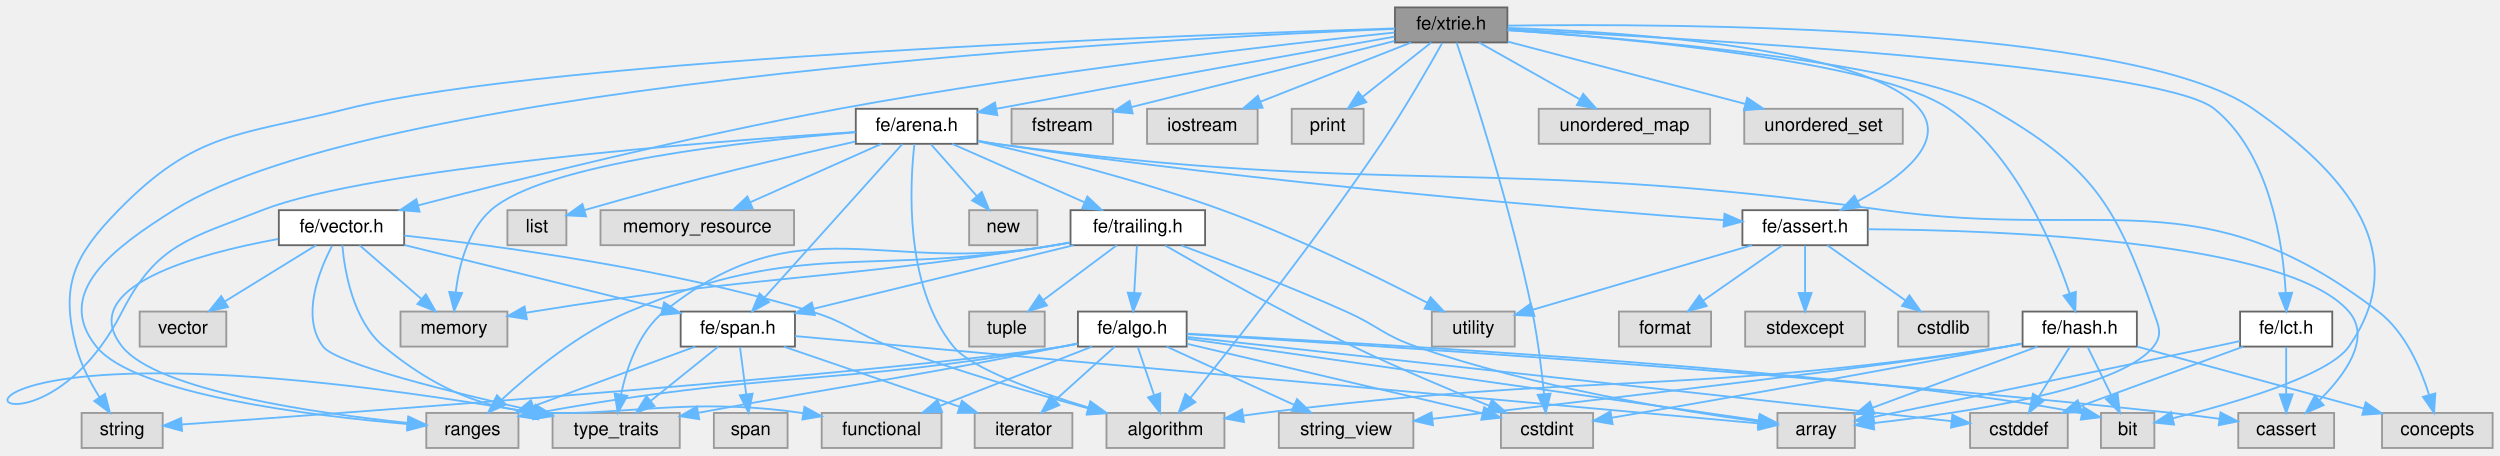
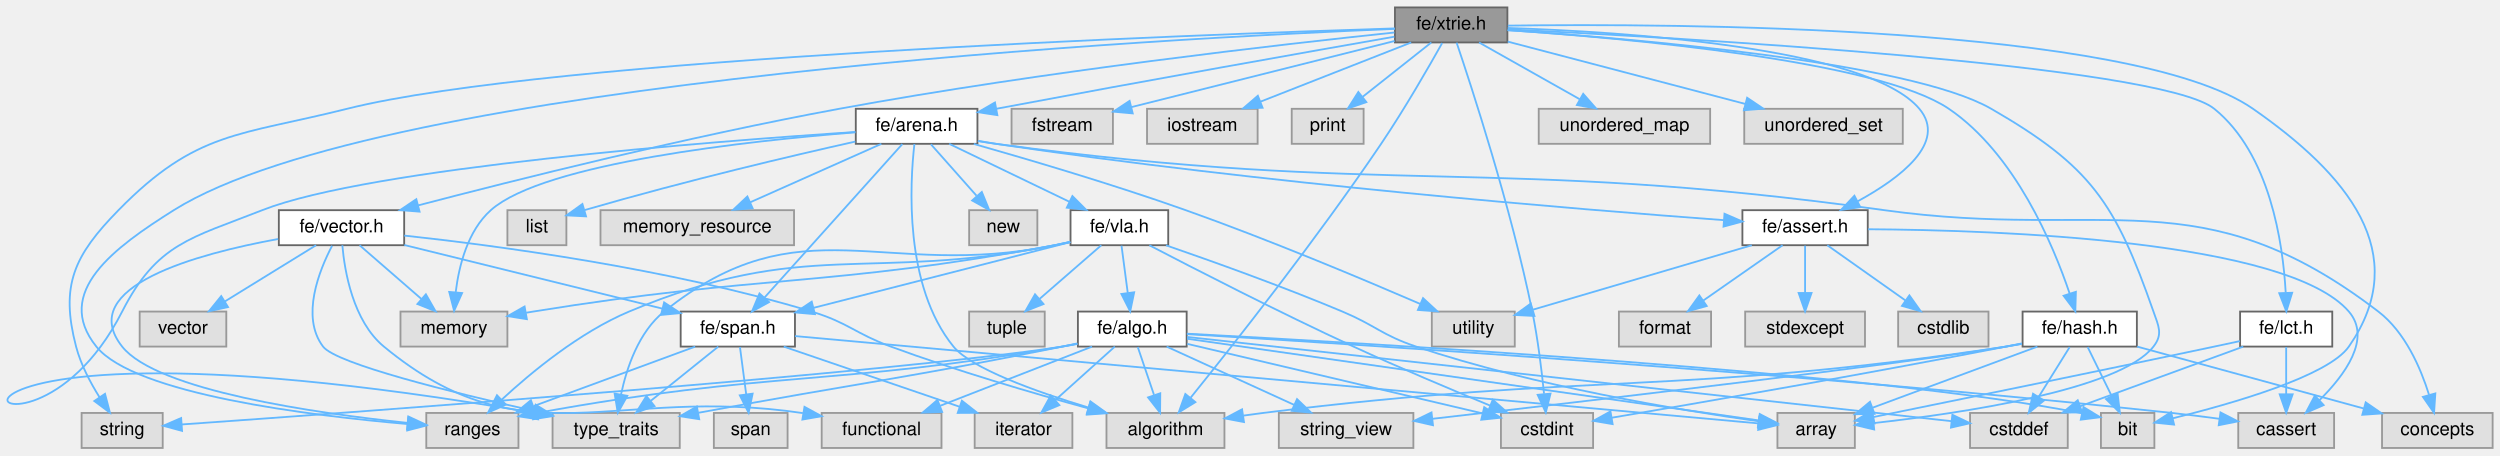
<svg xmlns="http://www.w3.org/2000/svg" xmlns:xlink="http://www.w3.org/1999/xlink" width="1356pt" height="247pt" viewBox="0.00 0.00 1356.27 247.00">
  <g id="page0,1_graph0" class="graph" transform="scale(1 1) rotate(0) translate(4 243)">
    <g id="Node000001" class="node">
      <g id="a_Node000001">
        <a xlink:title=" ">
          <polygon fill="#999999" stroke="#666666" points="813.77,-239 752.77,-239 752.77,-220 813.77,-220 813.77,-239" />
          <text text-anchor="middle" x="783.27" y="-227" font-family="Helvetica,sans-Serif" font-size="10.00">fe/xtrie.h</text>
        </a>
      </g>
    </g>
    <g id="Node000002" class="node">
      <g id="a_Node000002">
        <a xlink:title=" ">
          <polygon fill="#e0e0e0" stroke="#999999" points="860.27,-19 810.27,-19 810.27,0 860.27,0 860.27,-19" />
          <text text-anchor="middle" x="835.27" y="-7" font-family="Helvetica,sans-Serif" font-size="10.00">cstdint</text>
        </a>
      </g>
    </g>
    <g id="edge1_Node000001_Node000002" class="edge">
      <g id="a_edge1_Node000001_Node000002">
        <a xlink:title=" ">
          <path fill="none" stroke="#63b8ff" d="M786.22,-219.9C794.08,-196.67 815.73,-130.56 827.27,-74 830.3,-59.16 832.37,-42.13 833.65,-29.44" />
          <polygon fill="#63b8ff" stroke="#63b8ff" points="837.16,-29.48 834.6,-19.2 830.19,-28.83 837.16,-29.48" />
        </a>
      </g>
    </g>
    <g id="Node000003" class="node">
      <g id="a_Node000003">
        <a xlink:title=" ">
          <polygon fill="#e0e0e0" stroke="#999999" points="660.27,-19 596.27,-19 596.27,0 660.27,0 660.27,-19" />
          <text text-anchor="middle" x="628.27" y="-7" font-family="Helvetica,sans-Serif" font-size="10.00">algorithm</text>
        </a>
      </g>
    </g>
    <g id="edge2_Node000001_Node000003" class="edge">
      <g id="a_edge2_Node000001_Node000003">
        <a xlink:title=" ">
          <path fill="none" stroke="#63b8ff" d="M778.4,-219.69C771.44,-207.25 758.07,-183.96 745.27,-165 710.28,-113.16 664.42,-55.15 641.92,-27.26" />
          <polygon fill="#63b8ff" stroke="#63b8ff" points="644.5,-24.87 635.48,-19.3 639.06,-29.28 644.5,-24.87" />
        </a>
      </g>
    </g>
    <g id="Node000004" class="node">
      <g id="a_Node000004">
        <a xlink:title=" ">
          <polygon fill="#e0e0e0" stroke="#999999" points="1002.27,-19 960.27,-19 960.27,0 1002.27,0 1002.27,-19" />
          <text text-anchor="middle" x="981.27" y="-7" font-family="Helvetica,sans-Serif" font-size="10.00">array</text>
        </a>
      </g>
    </g>
    <g id="edge3_Node000001_Node000004" class="edge">
      <g id="a_edge3_Node000001_Node000004">
        <a xlink:title=" ">
          <path fill="none" stroke="#63b8ff" d="M813.79,-226.67C879.48,-222.28 1031.93,-209.59 1076.27,-184 1130.5,-152.71 1143.55,-133.08 1164.27,-74 1167.07,-66.03 1169.49,-61.64 1164.27,-55 1145.72,-31.4 1059.64,-18.76 1012.44,-13.5" />
          <polygon fill="#63b8ff" stroke="#63b8ff" points="1012.76,-10.02 1002.45,-12.43 1012.02,-16.98 1012.76,-10.02" />
        </a>
      </g>
    </g>
    <g id="Node000005" class="node">
      <g id="a_Node000005">
        <a xlink:title=" ">
          <polygon fill="#e0e0e0" stroke="#999999" points="1164.77,-19 1135.77,-19 1135.77,0 1164.77,0 1164.77,-19" />
          <text text-anchor="middle" x="1150.27" y="-7" font-family="Helvetica,sans-Serif" font-size="10.00">bit</text>
        </a>
      </g>
    </g>
    <g id="edge4_Node000001_Node000005" class="edge">
      <g id="a_edge4_Node000001_Node000005">
        <a xlink:title=" ">
          <path fill="none" stroke="#63b8ff" d="M814.02,-229.12C902.05,-230.31 1152.86,-229.55 1218.27,-184 1269,-148.68 1305.58,-105.74 1270.27,-55 1259.1,-38.94 1206.52,-23.92 1174.78,-16.11" />
          <polygon fill="#63b8ff" stroke="#63b8ff" points="1175.45,-12.67 1164.91,-13.74 1173.82,-19.47 1175.45,-12.67" />
        </a>
      </g>
    </g>
    <g id="Node000006" class="node">
      <g id="a_Node000006">
        <a xlink:title=" ">
          <polygon fill="#e0e0e0" stroke="#999999" points="599.77,-184 544.77,-184 544.77,-165 599.77,-165 599.77,-184" />
          <text text-anchor="middle" x="572.27" y="-172" font-family="Helvetica,sans-Serif" font-size="10.00">fstream</text>
        </a>
      </g>
    </g>
    <g id="edge5_Node000001_Node000006" class="edge">
      <g id="a_edge5_Node000001_Node000006">
        <a xlink:title=" ">
          <path fill="none" stroke="#63b8ff" d="M752.59,-220.79C714.76,-211.29 650.5,-195.15 609.78,-184.92" />
          <polygon fill="#63b8ff" stroke="#63b8ff" points="610.51,-181.5 599.96,-182.46 608.81,-188.29 610.51,-181.5" />
        </a>
      </g>
    </g>
    <g id="Node000007" class="node">
      <g id="a_Node000007">
        <a xlink:title=" ">
          <polygon fill="#e0e0e0" stroke="#999999" points="678.27,-184 618.27,-184 618.27,-165 678.27,-165 678.27,-184" />
          <text text-anchor="middle" x="648.27" y="-172" font-family="Helvetica,sans-Serif" font-size="10.00">iostream</text>
        </a>
      </g>
    </g>
    <g id="edge6_Node000001_Node000007" class="edge">
      <g id="a_edge6_Node000001_Node000007">
        <a xlink:title=" ">
          <path fill="none" stroke="#63b8ff" d="M761.58,-219.98C739.47,-211.3 704.95,-197.75 679.82,-187.88" />
          <polygon fill="#63b8ff" stroke="#63b8ff" points="680.95,-184.57 670.36,-184.17 678.39,-191.08 680.95,-184.57" />
        </a>
      </g>
    </g>
    <g id="Node000008" class="node">
      <g id="a_Node000008">
        <a xlink:title=" ">
          <polygon fill="#e0e0e0" stroke="#999999" points="735.77,-184 696.77,-184 696.77,-165 735.77,-165 735.77,-184" />
          <text text-anchor="middle" x="716.27" y="-172" font-family="Helvetica,sans-Serif" font-size="10.00">print</text>
        </a>
      </g>
    </g>
    <g id="edge7_Node000001_Node000008" class="edge">
      <g id="a_edge7_Node000001_Node000008">
        <a xlink:title=" ">
          <path fill="none" stroke="#63b8ff" d="M772.51,-219.98C762.51,-212.07 747.39,-200.11 735.34,-190.58" />
          <polygon fill="#63b8ff" stroke="#63b8ff" points="737.25,-187.63 727.23,-184.17 732.91,-193.12 737.25,-187.63" />
        </a>
      </g>
    </g>
    <g id="Node000009" class="node">
      <g id="a_Node000009">
        <a xlink:title=" ">
          <polygon fill="#e0e0e0" stroke="#999999" points="277.27,-19 227.27,-19 227.27,0 277.27,0 277.27,-19" />
          <text text-anchor="middle" x="252.27" y="-7" font-family="Helvetica,sans-Serif" font-size="10.00">ranges</text>
        </a>
      </g>
    </g>
    <g id="edge8_Node000001_Node000009" class="edge">
      <g id="a_edge8_Node000001_Node000009">
        <a xlink:title=" ">
          <path fill="none" stroke="#63b8ff" d="M752.73,-227.37C633.91,-222.49 203.49,-200.12 90.27,-129 58.25,-108.88 24.55,-84.45 48.27,-55 69.07,-29.18 164.28,-17.54 216.96,-13" />
          <polygon fill="#63b8ff" stroke="#63b8ff" points="217.52,-16.46 227.2,-12.16 216.95,-9.49 217.52,-16.46" />
        </a>
      </g>
    </g>
    <g id="Node000010" class="node">
      <g id="a_Node000010">
        <a xlink:title=" ">
          <polygon fill="#e0e0e0" stroke="#999999" points="84.27,-19 40.27,-19 40.27,0 84.27,0 84.27,-19" />
          <text text-anchor="middle" x="62.27" y="-7" font-family="Helvetica,sans-Serif" font-size="10.00">string</text>
        </a>
      </g>
    </g>
    <g id="edge9_Node000001_Node000010" class="edge">
      <g id="a_edge9_Node000001_Node000010">
        <a xlink:title=" ">
          <path fill="none" stroke="#63b8ff" d="M752.71,-227.61C646.47,-224.3 293.76,-211.47 184.27,-184 125.8,-169.33 102.45,-172.08 60.27,-129 36.18,-104.39 28.55,-88.32 37.27,-55 39.82,-45.26 45.03,-35.41 50.03,-27.46" />
          <polygon fill="#63b8ff" stroke="#63b8ff" points="52.97,-29.37 55.65,-19.12 47.16,-25.46 52.97,-29.37" />
        </a>
      </g>
    </g>
    <g id="Node000011" class="node">
      <g id="a_Node000011">
        <a xlink:title=" ">
          <polygon fill="#e0e0e0" stroke="#999999" points="923.77,-184 830.77,-184 830.77,-165 923.77,-165 923.77,-184" />
          <text text-anchor="middle" x="877.27" y="-172" font-family="Helvetica,sans-Serif" font-size="10.00">unordered_map</text>
        </a>
      </g>
    </g>
    <g id="edge10_Node000001_Node000011" class="edge">
      <g id="a_edge10_Node000001_Node000011">
        <a xlink:title=" ">
          <path fill="none" stroke="#63b8ff" d="M798.38,-219.98C813.09,-211.69 835.7,-198.94 852.95,-189.22" />
          <polygon fill="#63b8ff" stroke="#63b8ff" points="854.9,-192.13 861.9,-184.17 851.47,-186.03 854.9,-192.13" />
        </a>
      </g>
    </g>
    <g id="Node000012" class="node">
      <g id="a_Node000012">
        <a xlink:title=" ">
          <polygon fill="#e0e0e0" stroke="#999999" points="1028.27,-184 942.27,-184 942.27,-165 1028.27,-165 1028.27,-184" />
          <text text-anchor="middle" x="985.27" y="-172" font-family="Helvetica,sans-Serif" font-size="10.00">unordered_set</text>
        </a>
      </g>
    </g>
    <g id="edge11_Node000001_Node000012" class="edge">
      <g id="a_edge11_Node000001_Node000012">
        <a xlink:title=" ">
          <path fill="none" stroke="#63b8ff" d="M813.95,-220.45C848.3,-211.44 904.18,-196.78 942.73,-186.66" />
          <polygon fill="#63b8ff" stroke="#63b8ff" points="943.84,-189.99 952.63,-184.07 942.07,-183.22 943.84,-189.99" />
        </a>
      </g>
    </g>
    <g id="Node000013" class="node">
      <g id="a_Node000013">
        <a xlink:href="arena_8h.html" target="_top" xlink:title=" ">
          <polygon fill="white" stroke="#666666" points="526.27,-184 460.27,-184 460.27,-165 526.27,-165 526.27,-184" />
          <text text-anchor="middle" x="493.27" y="-172" font-family="Helvetica,sans-Serif" font-size="10.00">fe/arena.h</text>
        </a>
      </g>
    </g>
    <g id="edge12_Node000001_Node000013" class="edge">
      <g id="a_edge12_Node000001_Node000013">
        <a xlink:title=" ">
          <path fill="none" stroke="#63b8ff" d="M752.44,-223.12C707.44,-215.22 620.9,-199.9 536.6,-184.03" />
          <polygon fill="#63b8ff" stroke="#63b8ff" points="537.07,-180.56 526.6,-182.15 535.77,-187.44 537.07,-180.56" />
        </a>
      </g>
    </g>
    <g id="Node000021" class="node">
      <g id="a_Node000021">
        <a xlink:href="assert_8h.html" target="_top" xlink:title=" ">
          <polygon fill="white" stroke="#666666" points="1009.27,-129 941.27,-129 941.27,-110 1009.27,-110 1009.27,-129" />
          <text text-anchor="middle" x="975.27" y="-117" font-family="Helvetica,sans-Serif" font-size="10.00">fe/assert.h</text>
        </a>
      </g>
    </g>
    <g id="edge54_Node000001_Node000021" class="edge">
      <g id="a_edge54_Node000001_Node000021">
        <a xlink:title=" ">
          <path fill="none" stroke="#63b8ff" d="M813.94,-227.85C875.15,-225.83 1009.05,-217.59 1037.27,-184 1052.6,-165.75 1026.77,-146.37 1003.92,-133.89" />
          <polygon fill="#63b8ff" stroke="#63b8ff" points="1005.25,-130.64 994.76,-129.14 1002.03,-136.85 1005.25,-130.64" />
        </a>
      </g>
    </g>
    <g id="Node000035" class="node">
      <g id="a_Node000035">
        <a xlink:href="hash_8h.html" target="_top" xlink:title=" ">
          <polygon fill="white" stroke="#666666" points="1155.27,-74 1093.27,-74 1093.27,-55 1155.27,-55 1155.27,-74" />
          <text text-anchor="middle" x="1124.27" y="-62" font-family="Helvetica,sans-Serif" font-size="10.00">fe/hash.h</text>
        </a>
      </g>
    </g>
    <g id="edge55_Node000001_Node000035" class="edge">
      <g id="a_edge55_Node000001_Node000035">
        <a xlink:title=" ">
          <path fill="none" stroke="#63b8ff" d="M813.99,-226.66C876.25,-222.42 1014.68,-210.25 1053.27,-184 1089.18,-159.58 1109.81,-110.43 1118.81,-83.74" />
          <polygon fill="#63b8ff" stroke="#63b8ff" points="1122.18,-84.71 1121.88,-74.12 1115.51,-82.58 1122.18,-84.71" />
        </a>
      </g>
    </g>
    <g id="Node000036" class="node">
      <g id="a_Node000036">
        <a xlink:href="lct_8h.html" target="_top" xlink:title=" ">
          <polygon fill="white" stroke="#666666" points="1261.27,-74 1211.27,-74 1211.27,-55 1261.27,-55 1261.27,-74" />
          <text text-anchor="middle" x="1236.27" y="-62" font-family="Helvetica,sans-Serif" font-size="10.00">fe/lct.h</text>
        </a>
      </g>
    </g>
    <g id="edge63_Node000001_Node000036" class="edge">
      <g id="a_edge63_Node000001_Node000036">
        <a xlink:title=" ">
          <path fill="none" stroke="#63b8ff" d="M814.08,-227.1C904.98,-222.69 1167.59,-208 1197.27,-184 1227.49,-159.56 1234.51,-111.16 1236,-84.4" />
          <polygon fill="#63b8ff" stroke="#63b8ff" points="1239.51,-84.2 1236.36,-74.09 1232.52,-83.96 1239.51,-84.2" />
        </a>
      </g>
    </g>
    <g id="Node000037" class="node">
      <g id="a_Node000037">
        <a xlink:href="vector_8h.html" target="_top" xlink:title=" ">
          <polygon fill="white" stroke="#666666" points="215.27,-129 147.27,-129 147.27,-110 215.27,-110 215.27,-129" />
          <text text-anchor="middle" x="181.27" y="-117" font-family="Helvetica,sans-Serif" font-size="10.00">fe/vector.h</text>
        </a>
      </g>
    </g>
    <g id="edge67_Node000001_Node000037" class="edge">
      <g id="a_edge67_Node000001_Node000037">
        <a xlink:title=" ">
          <path fill="none" stroke="#63b8ff" d="M752.45,-225.39C693.61,-219.22 561.37,-204.27 451.27,-184 369.63,-168.97 275.51,-145.38 222.74,-131.58" />
          <polygon fill="#63b8ff" stroke="#63b8ff" points="223.62,-128.2 213.06,-129.04 221.85,-134.97 223.62,-128.2" />
        </a>
      </g>
    </g>
    <g id="edge14_Node000013_Node000003" class="edge">
      <g id="a_edge14_Node000013_Node000003">
        <a xlink:title=" ">
          <path fill="none" stroke="#63b8ff" d="M492.08,-164.9C489.64,-143.65 486.37,-87.98 513.27,-55 522.93,-43.17 557.54,-30.7 586.3,-21.98" />
          <polygon fill="#63b8ff" stroke="#63b8ff" points="587.57,-25.26 596.17,-19.06 585.59,-18.54 587.57,-25.26" />
        </a>
      </g>
    </g>
    <g id="Node000014" class="node">
      <g id="a_Node000014">
        <a xlink:title=" ">
          <polygon fill="#e0e0e0" stroke="#999999" points="1348.27,-19 1288.27,-19 1288.27,0 1348.27,0 1348.27,-19" />
          <text text-anchor="middle" x="1318.27" y="-7" font-family="Helvetica,sans-Serif" font-size="10.00">concepts</text>
        </a>
      </g>
    </g>
    <g id="edge13_Node000013_Node000014" class="edge">
      <g id="a_edge13_Node000013_Node000014">
        <a xlink:title=" ">
          <path fill="none" stroke="#63b8ff" d="M526.54,-166.51C529.82,-165.95 533.11,-165.43 536.27,-165 749.14,-136.12 805.51,-158.65 1018.27,-129 1138.7,-112.22 1189.71,-147.9 1286.27,-74 1300.8,-62.88 1309.24,-43.35 1313.76,-28.88" />
          <polygon fill="#63b8ff" stroke="#63b8ff" points="1317.19,-29.59 1316.49,-19.02 1310.45,-27.72 1317.19,-29.59" />
        </a>
      </g>
    </g>
    <g id="Node000015" class="node">
      <g id="a_Node000015">
        <a xlink:title=" ">
          <polygon fill="#e0e0e0" stroke="#999999" points="303.27,-129 271.27,-129 271.27,-110 303.27,-110 303.27,-129" />
          <text text-anchor="middle" x="287.27" y="-117" font-family="Helvetica,sans-Serif" font-size="10.00">list</text>
        </a>
      </g>
    </g>
    <g id="edge15_Node000013_Node000015" class="edge">
      <g id="a_edge15_Node000013_Node000015">
        <a xlink:title=" ">
          <path fill="none" stroke="#63b8ff" d="M460.02,-166.23C425.53,-158.5 369.88,-145.46 313.19,-129.07" />
          <polygon fill="#63b8ff" stroke="#63b8ff" points="313.93,-125.64 303.35,-126.19 311.96,-132.36 313.93,-125.64" />
        </a>
      </g>
    </g>
    <g id="Node000016" class="node">
      <g id="a_Node000016">
        <a xlink:title=" ">
          <polygon fill="#e0e0e0" stroke="#999999" points="271.27,-74 213.27,-74 213.27,-55 271.27,-55 271.27,-74" />
          <text text-anchor="middle" x="242.27" y="-62" font-family="Helvetica,sans-Serif" font-size="10.00">memory</text>
        </a>
      </g>
    </g>
    <g id="edge16_Node000013_Node000016" class="edge">
      <g id="a_edge16_Node000013_Node000016">
        <a xlink:title=" ">
          <path fill="none" stroke="#63b8ff" d="M460.01,-171.23C403.26,-166.7 291.08,-154.68 262.27,-129 249.75,-117.83 245,-98.91 243.23,-84.62" />
          <polygon fill="#63b8ff" stroke="#63b8ff" points="246.69,-84.05 242.36,-74.39 239.72,-84.65 246.69,-84.05" />
        </a>
      </g>
    </g>
    <g id="Node000017" class="node">
      <g id="a_Node000017">
        <a xlink:title=" ">
          <polygon fill="#e0e0e0" stroke="#999999" points="426.77,-129 321.77,-129 321.77,-110 426.77,-110 426.77,-129" />
          <text text-anchor="middle" x="374.27" y="-117" font-family="Helvetica,sans-Serif" font-size="10.00">memory_resource</text>
        </a>
      </g>
    </g>
    <g id="edge17_Node000013_Node000017" class="edge">
      <g id="a_edge17_Node000013_Node000017">
        <a xlink:title=" ">
          <path fill="none" stroke="#63b8ff" d="M474.15,-164.98C454.92,-156.42 425.04,-143.11 402.97,-133.28" />
          <polygon fill="#63b8ff" stroke="#63b8ff" points="404.3,-130.04 393.74,-129.17 401.45,-136.44 404.3,-130.04" />
        </a>
      </g>
    </g>
    <g id="Node000018" class="node">
      <g id="a_Node000018">
        <a xlink:title=" ">
          <polygon fill="#e0e0e0" stroke="#999999" points="558.77,-129 521.77,-129 521.77,-110 558.77,-110 558.77,-129" />
          <text text-anchor="middle" x="540.27" y="-117" font-family="Helvetica,sans-Serif" font-size="10.00">new</text>
        </a>
      </g>
    </g>
    <g id="edge18_Node000013_Node000018" class="edge">
      <g id="a_edge18_Node000013_Node000018">
        <a xlink:title=" ">
          <path fill="none" stroke="#63b8ff" d="M501.03,-164.75C507.74,-157.18 517.61,-146.05 525.78,-136.84" />
          <polygon fill="#63b8ff" stroke="#63b8ff" points="528.64,-138.89 532.66,-129.09 523.4,-134.25 528.64,-138.89" />
        </a>
      </g>
    </g>
    <g id="Node000019" class="node">
      <g id="a_Node000019">
        <a xlink:title=" ">
          <polygon fill="#e0e0e0" stroke="#999999" points="364.77,-19 295.77,-19 295.77,0 364.77,0 364.77,-19" />
          <text text-anchor="middle" x="330.27" y="-7" font-family="Helvetica,sans-Serif" font-size="10.00">type_traits</text>
        </a>
      </g>
    </g>
    <g id="edge19_Node000013_Node000019" class="edge">
      <g id="a_edge19_Node000013_Node000019">
        <a xlink:title=" ">
          <path fill="none" stroke="#63b8ff" d="M460.06,-171.45C383.46,-166.38 196.56,-151.98 138.27,-129 99.48,-113.71 81.24,-111.13 62.27,-74 3.48,41.13 -112.74,-87.76 285.59,-19.05" />
          <polygon fill="#63b8ff" stroke="#63b8ff" points="286.46,-22.45 295.71,-17.28 285.25,-15.56 286.46,-22.45" />
        </a>
      </g>
    </g>
    <g id="Node000020" class="node">
      <g id="a_Node000020">
        <a xlink:title=" ">
          <polygon fill="#e0e0e0" stroke="#999999" points="817.77,-74 772.77,-74 772.77,-55 817.77,-55 817.77,-74" />
          <text text-anchor="middle" x="795.27" y="-62" font-family="Helvetica,sans-Serif" font-size="10.00">utility</text>
        </a>
      </g>
    </g>
    <g id="edge20_Node000013_Node000020" class="edge">
      <g id="a_edge20_Node000013_Node000020">
        <a xlink:title=" ">
-           <path fill="none" stroke="#63b8ff" d="M526.56,-166.39C560.45,-158.72 614.28,-145.39 659.27,-129 699.18,-114.46 743.4,-92.7 770.26,-78.8" />
-           <polygon fill="#63b8ff" stroke="#63b8ff" points="772.09,-81.79 779.33,-74.06 768.85,-75.59 772.09,-81.79" />
+           <path fill="none" stroke="#63b8ff" d="M524.3,-164.93C554.04,-156.5 600.07,-142.92 639.27,-129 684.28,-113.02 735.35,-91.58 766.44,-78.16" />
+           <polygon fill="#63b8ff" stroke="#63b8ff" points="768.01,-81.29 775.79,-74.1 765.23,-74.87 768.01,-81.29" />
        </a>
      </g>
    </g>
    <g id="edge21_Node000013_Node000021" class="edge">
      <g id="a_edge21_Node000013_Node000021">
        <a xlink:title=" ">
          <path fill="none" stroke="#63b8ff" d="M526.55,-166.6C529.83,-166.02 533.11,-165.47 536.27,-165 680.03,-143.55 851.83,-129.45 931.15,-123.59" />
          <polygon fill="#63b8ff" stroke="#63b8ff" points="931.55,-127.07 941.26,-122.85 931.03,-120.09 931.55,-127.07" />
        </a>
      </g>
    </g>
    <g id="Node000026" class="node">
      <g id="a_Node000026">
        <a xlink:href="span_8h.html" target="_top" xlink:title=" ">
          <polygon fill="white" stroke="#666666" points="427.27,-74 365.27,-74 365.27,-55 427.27,-55 427.27,-74" />
          <text text-anchor="middle" x="396.27" y="-62" font-family="Helvetica,sans-Serif" font-size="10.00">fe/span.h</text>
        </a>
      </g>
    </g>
    <g id="edge27_Node000013_Node000026" class="edge">
      <g id="a_edge27_Node000013_Node000026">
        <a xlink:title=" ">
          <path fill="none" stroke="#63b8ff" d="M485.53,-164.87C474.57,-152.65 453.89,-129.62 436.27,-110 427.84,-100.61 418.4,-90.11 410.81,-81.67" />
          <polygon fill="#63b8ff" stroke="#63b8ff" points="413.23,-79.13 403.94,-74.03 408.03,-83.81 413.23,-79.13" />
        </a>
      </g>
    </g>
    <g id="Node000029" class="node">
      <g id="a_Node000029">
-         <a xlink:href="trailing_8h.html" target="_top" xlink:title=" ">
-           <polygon fill="white" stroke="#666666" points="649.77,-129 576.77,-129 576.77,-110 649.77,-110 649.77,-129" />
-           <text text-anchor="middle" x="613.27" y="-117" font-family="Helvetica,sans-Serif" font-size="10.00">fe/trailing.h</text>
+         <a xlink:href="vla_8h.html" target="_top" xlink:title=" ">
+           <polygon fill="white" stroke="#666666" points="629.77,-129 576.77,-129 576.77,-110 629.77,-110 629.77,-129" />
+           <text text-anchor="middle" x="603.27" y="-117" font-family="Helvetica,sans-Serif" font-size="10.00">fe/vla.h</text>
        </a>
      </g>
    </g>
    <g id="edge33_Node000013_Node000029" class="edge">
      <g id="a_edge33_Node000013_Node000029">
        <a xlink:title=" ">
-           <path fill="none" stroke="#63b8ff" d="M512.55,-164.98C531.94,-156.42 562.08,-143.11 584.34,-133.28" />
-           <polygon fill="#63b8ff" stroke="#63b8ff" points="585.91,-136.41 593.64,-129.17 583.08,-130.01 585.91,-136.41" />
+           <path fill="none" stroke="#63b8ff" d="M510.95,-164.98C528.56,-156.5 555.85,-143.35 576.2,-133.54" />
+           <polygon fill="#63b8ff" stroke="#63b8ff" points="577.79,-136.66 585.28,-129.17 574.75,-130.36 577.79,-136.66" />
        </a>
      </g>
    </g>
    <g id="edge26_Node000021_Node000020" class="edge">
      <g id="a_edge26_Node000021_Node000020">
        <a xlink:title=" ">
          <path fill="none" stroke="#63b8ff" d="M946.35,-109.98C913.93,-100.44 861.48,-85 827.7,-75.05" />
          <polygon fill="#63b8ff" stroke="#63b8ff" points="828.44,-71.62 817.85,-72.15 826.46,-78.33 828.44,-71.62" />
        </a>
      </g>
    </g>
    <g id="Node000022" class="node">
      <g id="a_Node000022">
        <a xlink:title=" ">
          <polygon fill="#e0e0e0" stroke="#999999" points="1262.27,-19 1210.27,-19 1210.27,0 1262.27,0 1262.27,-19" />
          <text text-anchor="middle" x="1236.27" y="-7" font-family="Helvetica,sans-Serif" font-size="10.00">cassert</text>
        </a>
      </g>
    </g>
    <g id="edge22_Node000021_Node000022" class="edge">
      <g id="a_edge22_Node000021_Node000022">
        <a xlink:title=" ">
          <path fill="none" stroke="#63b8ff" d="M1009.49,-118.66C1079.84,-118.19 1236.95,-112.72 1270.27,-74 1282.8,-59.44 1268.06,-39.5 1254.26,-25.87" />
          <polygon fill="#63b8ff" stroke="#63b8ff" points="1256.59,-23.26 1246.87,-19.03 1251.83,-28.39 1256.59,-23.26" />
        </a>
      </g>
    </g>
    <g id="Node000023" class="node">
      <g id="a_Node000023">
        <a xlink:title=" ">
          <polygon fill="#e0e0e0" stroke="#999999" points="1074.77,-74 1025.77,-74 1025.77,-55 1074.77,-55 1074.77,-74" />
          <text text-anchor="middle" x="1050.27" y="-62" font-family="Helvetica,sans-Serif" font-size="10.00">cstdlib</text>
        </a>
      </g>
    </g>
    <g id="edge23_Node000021_Node000023" class="edge">
      <g id="a_edge23_Node000021_Node000023">
        <a xlink:title=" ">
          <path fill="none" stroke="#63b8ff" d="M987.32,-109.98C998.74,-101.92 1016.1,-89.65 1029.71,-80.03" />
          <polygon fill="#63b8ff" stroke="#63b8ff" points="1031.86,-82.8 1038,-74.17 1027.82,-77.08 1031.86,-82.8" />
        </a>
      </g>
    </g>
    <g id="Node000024" class="node">
      <g id="a_Node000024">
        <a xlink:title=" ">
          <polygon fill="#e0e0e0" stroke="#999999" points="924.27,-74 874.27,-74 874.27,-55 924.27,-55 924.27,-74" />
          <text text-anchor="middle" x="899.27" y="-62" font-family="Helvetica,sans-Serif" font-size="10.00">format</text>
        </a>
      </g>
    </g>
    <g id="edge24_Node000021_Node000024" class="edge">
      <g id="a_edge24_Node000021_Node000024">
        <a xlink:title=" ">
          <path fill="none" stroke="#63b8ff" d="M963.06,-109.98C951.5,-101.92 933.9,-89.65 920.11,-80.03" />
          <polygon fill="#63b8ff" stroke="#63b8ff" points="921.91,-77.02 911.71,-74.17 917.91,-82.76 921.91,-77.02" />
        </a>
      </g>
    </g>
    <g id="Node000025" class="node">
      <g id="a_Node000025">
        <a xlink:title=" ">
          <polygon fill="#e0e0e0" stroke="#999999" points="1007.77,-74 942.77,-74 942.77,-55 1007.77,-55 1007.77,-74" />
          <text text-anchor="middle" x="975.27" y="-62" font-family="Helvetica,sans-Serif" font-size="10.00">stdexcept</text>
        </a>
      </g>
    </g>
    <g id="edge25_Node000021_Node000025" class="edge">
      <g id="a_edge25_Node000021_Node000025">
        <a xlink:title=" ">
          <path fill="none" stroke="#63b8ff" d="M975.27,-109.75C975.27,-102.8 975.27,-92.85 975.27,-84.13" />
          <polygon fill="#63b8ff" stroke="#63b8ff" points="978.77,-84.09 975.27,-74.09 971.77,-84.09 978.77,-84.09" />
        </a>
      </g>
    </g>
    <g id="edge28_Node000026_Node000004" class="edge">
      <g id="a_edge28_Node000026_Node000004">
        <a xlink:title=" ">
          <path fill="none" stroke="#63b8ff" d="M427.31,-60.69C528.5,-51.52 848.17,-22.56 949.88,-13.34" />
          <polygon fill="#63b8ff" stroke="#63b8ff" points="950.46,-16.81 960.1,-12.42 949.83,-9.83 950.46,-16.81" />
        </a>
      </g>
    </g>
    <g id="edge30_Node000026_Node000009" class="edge">
      <g id="a_edge30_Node000026_Node000009">
        <a xlink:title=" ">
          <path fill="none" stroke="#63b8ff" d="M373.14,-54.98C349.45,-46.27 312.4,-32.63 285.57,-22.75" />
          <polygon fill="#63b8ff" stroke="#63b8ff" points="286.42,-19.34 275.83,-19.17 284.01,-25.91 286.42,-19.34" />
        </a>
      </g>
    </g>
    <g id="edge32_Node000026_Node000019" class="edge">
      <g id="a_edge32_Node000026_Node000019">
        <a xlink:title=" ">
          <path fill="none" stroke="#63b8ff" d="M385.67,-54.98C375.82,-47.07 360.92,-35.11 349.06,-25.58" />
          <polygon fill="#63b8ff" stroke="#63b8ff" points="351.06,-22.7 341.07,-19.17 346.68,-28.16 351.06,-22.7" />
        </a>
      </g>
    </g>
    <g id="Node000027" class="node">
      <g id="a_Node000027">
        <a xlink:title=" ">
          <polygon fill="#e0e0e0" stroke="#999999" points="577.77,-19 524.77,-19 524.77,0 577.77,0 577.77,-19" />
          <text text-anchor="middle" x="551.27" y="-7" font-family="Helvetica,sans-Serif" font-size="10.00">iterator</text>
        </a>
      </g>
    </g>
    <g id="edge29_Node000026_Node000027" class="edge">
      <g id="a_edge29_Node000026_Node000027">
        <a xlink:title=" ">
          <path fill="none" stroke="#63b8ff" d="M421.18,-54.98C446.97,-46.16 487.49,-32.31 516.46,-22.41" />
          <polygon fill="#63b8ff" stroke="#63b8ff" points="517.84,-25.63 526.17,-19.08 515.58,-19.01 517.84,-25.63" />
        </a>
      </g>
    </g>
    <g id="Node000028" class="node">
      <g id="a_Node000028">
        <a xlink:title=" ">
          <polygon fill="#e0e0e0" stroke="#999999" points="423.27,-19 383.27,-19 383.27,0 423.27,0 423.27,-19" />
          <text text-anchor="middle" x="403.27" y="-7" font-family="Helvetica,sans-Serif" font-size="10.00">span</text>
        </a>
      </g>
    </g>
    <g id="edge31_Node000026_Node000028" class="edge">
      <g id="a_edge31_Node000026_Node000028">
        <a xlink:title=" ">
          <path fill="none" stroke="#63b8ff" d="M397.43,-54.75C398.35,-47.8 399.66,-37.85 400.81,-29.13" />
          <polygon fill="#63b8ff" stroke="#63b8ff" points="404.3,-29.46 402.14,-19.09 397.36,-28.54 404.3,-29.46" />
        </a>
      </g>
    </g>
    <g id="edge34_Node000029_Node000002" class="edge">
      <g id="a_edge34_Node000029_Node000002">
        <a xlink:title=" ">
-           <path fill="none" stroke="#63b8ff" d="M628.18,-109.81C650.18,-97.12 692.8,-73.06 730.27,-55 754.6,-43.28 782.81,-31.41 803.86,-22.89" />
-           <polygon fill="#63b8ff" stroke="#63b8ff" points="805.31,-26.08 813.28,-19.1 802.7,-19.58 805.31,-26.08" />
+           <path fill="none" stroke="#63b8ff" d="M619.55,-109.95C643.56,-97.43 689.98,-73.59 730.27,-55 754.95,-43.62 783.35,-31.65 804.39,-22.99" />
+           <polygon fill="#63b8ff" stroke="#63b8ff" points="805.86,-26.17 813.78,-19.15 803.2,-19.69 805.86,-26.17" />
        </a>
      </g>
    </g>
    <g id="edge35_Node000029_Node000004" class="edge">
      <g id="a_edge35_Node000029_Node000004">
        <a xlink:title=" ">
-           <path fill="none" stroke="#63b8ff" d="M636.9,-109.89C659.93,-101.34 695.85,-87.57 726.27,-74 743.52,-66.31 746.43,-61.17 764.27,-55 828.44,-32.81 907.3,-20.06 950.08,-14.29" />
-           <polygon fill="#63b8ff" stroke="#63b8ff" points="950.68,-17.74 960.14,-12.97 949.77,-10.8 950.68,-17.74" />
+           <path fill="none" stroke="#63b8ff" d="M628.56,-109.95C653.22,-101.44 691.67,-87.7 724.27,-74 742.42,-66.37 745.61,-61.24 764.27,-55 828.66,-33.46 907.44,-20.47 950.14,-14.47" />
+           <polygon fill="#63b8ff" stroke="#63b8ff" points="950.76,-17.92 960.19,-13.1 949.81,-10.99 950.76,-17.92" />
        </a>
      </g>
    </g>
    <g id="edge37_Node000029_Node000009" class="edge">
      <g id="a_edge37_Node000029_Node000009">
        <a xlink:title=" ">
-           <path fill="none" stroke="#63b8ff" d="M576.45,-111.45C573.69,-110.95 570.94,-110.46 568.27,-110 465.88,-92.35 433.05,-114.28 337.27,-74 310.38,-62.69 284.23,-41.07 268.19,-26.22" />
+           <path fill="none" stroke="#63b8ff" d="M576.57,-111.77C573.78,-111.14 570.97,-110.54 568.27,-110 466.37,-89.72 433.05,-114.28 337.27,-74 310.38,-62.69 284.23,-41.07 268.19,-26.22" />
          <polygon fill="#63b8ff" stroke="#63b8ff" points="270.44,-23.53 260.78,-19.17 265.61,-28.6 270.44,-23.53" />
        </a>
      </g>
    </g>
    <g id="edge36_Node000029_Node000016" class="edge">
      <g id="a_edge36_Node000029_Node000016">
        <a xlink:title=" ">
-           <path fill="none" stroke="#63b8ff" d="M576.47,-111.36C573.7,-110.88 570.94,-110.42 568.27,-110 443.03,-90.22 410.43,-94.31 285.27,-74 284.01,-73.79 282.72,-73.58 281.42,-73.36" />
+           <path fill="none" stroke="#63b8ff" d="M576.59,-111.69C573.79,-111.08 570.98,-110.5 568.27,-110 443.58,-87 410.43,-94.31 285.27,-74 284.01,-73.79 282.72,-73.58 281.42,-73.36" />
          <polygon fill="#63b8ff" stroke="#63b8ff" points="281.83,-69.87 271.37,-71.53 280.58,-76.76 281.83,-69.87" />
        </a>
      </g>
    </g>
    <g id="edge39_Node000029_Node000019" class="edge">
      <g id="a_edge39_Node000029_Node000019">
        <a xlink:title=" ">
-           <path fill="none" stroke="#63b8ff" d="M576.45,-111.49C573.68,-110.98 570.93,-110.48 568.27,-110 474.2,-93.13 430.87,-133.74 356.27,-74 342.49,-62.96 335.95,-43.42 332.89,-28.92" />
+           <path fill="none" stroke="#63b8ff" d="M576.56,-111.81C573.77,-111.17 570.97,-110.56 568.27,-110 474.67,-90.71 430.87,-133.74 356.27,-74 342.49,-62.96 335.95,-43.42 332.89,-28.92" />
          <polygon fill="#63b8ff" stroke="#63b8ff" points="336.33,-28.29 331.16,-19.04 329.44,-29.49 336.33,-28.29" />
        </a>
      </g>
    </g>
    <g id="edge53_Node000029_Node000026" class="edge">
      <g id="a_edge53_Node000029_Node000026">
        <a xlink:title=" ">
-           <path fill="none" stroke="#63b8ff" d="M578.41,-109.98C539.97,-100.6 478.2,-85.51 437.42,-75.55" />
-           <polygon fill="#63b8ff" stroke="#63b8ff" points="438.07,-72.11 427.53,-73.13 436.41,-78.91 438.07,-72.11" />
+           <path fill="none" stroke="#63b8ff" d="M576.64,-111.68C541.33,-102.64 478.68,-86.6 437.31,-76.01" />
+           <polygon fill="#63b8ff" stroke="#63b8ff" points="438.09,-72.59 427.54,-73.51 436.36,-79.38 438.09,-72.59" />
        </a>
      </g>
    </g>
    <g id="Node000030" class="node">
      <g id="a_Node000030">
        <a xlink:title=" ">
          <polygon fill="#e0e0e0" stroke="#999999" points="562.77,-74 521.77,-74 521.77,-55 562.77,-55 562.77,-74" />
          <text text-anchor="middle" x="542.27" y="-62" font-family="Helvetica,sans-Serif" font-size="10.00">tuple</text>
        </a>
      </g>
    </g>
    <g id="edge38_Node000029_Node000030" class="edge">
      <g id="a_edge38_Node000029_Node000030">
        <a xlink:title=" ">
-           <path fill="none" stroke="#63b8ff" d="M601.87,-109.98C591.16,-102 574.93,-89.88 562.11,-80.31" />
-           <polygon fill="#63b8ff" stroke="#63b8ff" points="564,-77.35 553.89,-74.17 559.81,-82.96 564,-77.35" />
+           <path fill="none" stroke="#63b8ff" d="M593.47,-109.98C584.46,-102.15 570.87,-90.34 559.96,-80.86" />
+           <polygon fill="#63b8ff" stroke="#63b8ff" points="562.1,-78.09 552.25,-74.17 557.51,-83.37 562.1,-78.09" />
        </a>
      </g>
    </g>
    <g id="Node000031" class="node">
      <g id="a_Node000031">
        <a xlink:href="algo_8h.html" target="_top" xlink:title=" ">
          <polygon fill="white" stroke="#666666" points="639.77,-74 580.77,-74 580.77,-55 639.77,-55 639.77,-74" />
          <text text-anchor="middle" x="610.27" y="-62" font-family="Helvetica,sans-Serif" font-size="10.00">fe/algo.h</text>
        </a>
      </g>
    </g>
    <g id="edge40_Node000029_Node000031" class="edge">
      <g id="a_edge40_Node000029_Node000031">
        <a xlink:title=" ">
-           <path fill="none" stroke="#63b8ff" d="M612.78,-109.75C612.38,-102.8 611.82,-92.85 611.33,-84.13" />
-           <polygon fill="#63b8ff" stroke="#63b8ff" points="614.82,-83.88 610.76,-74.09 607.83,-84.27 614.82,-83.88" />
+           <path fill="none" stroke="#63b8ff" d="M604.43,-109.75C605.35,-102.8 606.66,-92.85 607.81,-84.13" />
+           <polygon fill="#63b8ff" stroke="#63b8ff" points="611.3,-84.46 609.14,-74.09 604.36,-83.54 611.3,-84.46" />
        </a>
      </g>
    </g>
    <g id="edge43_Node000031_Node000002" class="edge">
      <g id="a_edge43_Node000031_Node000002">
        <a xlink:title=" ">
          <path fill="none" stroke="#63b8ff" d="M640.15,-56.46C681.54,-46.71 756.18,-29.13 800.18,-18.77" />
          <polygon fill="#63b8ff" stroke="#63b8ff" points="801.2,-22.12 810.13,-16.42 799.6,-15.31 801.2,-22.12" />
        </a>
      </g>
    </g>
    <g id="edge44_Node000031_Node000003" class="edge">
      <g id="a_edge44_Node000031_Node000003">
        <a xlink:title=" ">
          <path fill="none" stroke="#63b8ff" d="M613.25,-54.75C615.63,-47.72 619.06,-37.62 622.04,-28.84" />
          <polygon fill="#63b8ff" stroke="#63b8ff" points="625.45,-29.68 625.36,-19.09 618.83,-27.43 625.45,-29.68" />
        </a>
      </g>
    </g>
    <g id="edge45_Node000031_Node000004" class="edge">
      <g id="a_edge45_Node000031_Node000004">
        <a xlink:title=" ">
          <path fill="none" stroke="#63b8ff" d="M640.01,-59.25C709.03,-49.39 879.57,-25.03 950.04,-14.96" />
          <polygon fill="#63b8ff" stroke="#63b8ff" points="950.67,-18.41 960.07,-13.53 949.68,-11.48 950.67,-18.41" />
        </a>
      </g>
    </g>
    <g id="edge46_Node000031_Node000005" class="edge">
      <g id="a_edge46_Node000031_Node000005">
        <a xlink:title=" ">
          <path fill="none" stroke="#63b8ff" d="M639.86,-62C732.25,-57.15 1015.34,-41.05 1125.55,-18.77" />
          <polygon fill="#63b8ff" stroke="#63b8ff" points="1126.31,-22.19 1135.35,-16.67 1124.84,-15.34 1126.31,-22.19" />
        </a>
      </g>
    </g>
    <g id="edge49_Node000031_Node000009" class="edge">
      <g id="a_edge49_Node000031_Node000009">
        <a xlink:title=" ">
          <path fill="none" stroke="#63b8ff" d="M580.46,-56.55C577.7,-55.99 574.94,-55.46 572.27,-55 449.27,-33.55 413.98,-42.11 287.52,-19.02" />
          <polygon fill="#63b8ff" stroke="#63b8ff" points="287.92,-15.54 277.45,-17.15 286.64,-22.42 287.92,-15.54" />
        </a>
      </g>
    </g>
    <g id="edge50_Node000031_Node000010" class="edge">
      <g id="a_edge50_Node000031_Node000010">
        <a xlink:title=" ">
          <path fill="none" stroke="#63b8ff" d="M580.47,-56.44C577.71,-55.91 574.95,-55.41 572.27,-55 479.36,-40.62 191.69,-19.61 94.63,-12.76" />
          <polygon fill="#63b8ff" stroke="#63b8ff" points="94.76,-9.26 84.54,-12.05 94.27,-16.24 94.76,-9.26" />
        </a>
      </g>
    </g>
    <g id="edge52_Node000031_Node000019" class="edge">
      <g id="a_edge52_Node000031_Node000019">
        <a xlink:title=" ">
          <path fill="none" stroke="#63b8ff" d="M580.43,-56.7C577.67,-56.11 574.92,-55.54 572.27,-55 487.69,-37.86 463.84,-35.63 374.85,-19.08" />
          <polygon fill="#63b8ff" stroke="#63b8ff" points="375.33,-15.61 364.85,-17.22 374.04,-22.49 375.33,-15.61" />
        </a>
      </g>
    </g>
    <g id="edge41_Node000031_Node000022" class="edge">
      <g id="a_edge41_Node000031_Node000022">
        <a xlink:title=" ">
          <path fill="none" stroke="#63b8ff" d="M639.99,-61.76C724,-56.71 970.42,-41 1174.27,-19 1182.64,-18.1 1191.63,-16.96 1200.09,-15.82" />
          <polygon fill="#63b8ff" stroke="#63b8ff" points="1200.64,-19.27 1210.07,-14.43 1199.68,-12.34 1200.64,-19.27" />
        </a>
      </g>
    </g>
    <g id="edge48_Node000031_Node000027" class="edge">
      <g id="a_edge48_Node000031_Node000027">
        <a xlink:title=" ">
          <path fill="none" stroke="#63b8ff" d="M600.79,-54.98C592.07,-47.15 578.93,-35.34 568.38,-25.86" />
          <polygon fill="#63b8ff" stroke="#63b8ff" points="570.7,-23.25 560.92,-19.17 566.03,-28.46 570.7,-23.25" />
        </a>
      </g>
    </g>
    <g id="Node000032" class="node">
      <g id="a_Node000032">
        <a xlink:title=" ">
          <polygon fill="#e0e0e0" stroke="#999999" points="1117.77,-19 1064.77,-19 1064.77,0 1117.77,0 1117.77,-19" />
          <text text-anchor="middle" x="1091.27" y="-7" font-family="Helvetica,sans-Serif" font-size="10.00">cstddef</text>
        </a>
      </g>
    </g>
    <g id="edge42_Node000031_Node000032" class="edge">
      <g id="a_edge42_Node000031_Node000032">
        <a xlink:title=" ">
          <path fill="none" stroke="#63b8ff" d="M640,-60.22C723.93,-50.98 962.58,-24.68 1054.53,-14.55" />
          <polygon fill="#63b8ff" stroke="#63b8ff" points="1055.18,-18 1064.74,-13.42 1054.42,-11.04 1055.18,-18" />
        </a>
      </g>
    </g>
    <g id="Node000033" class="node">
      <g id="a_Node000033">
        <a xlink:title=" ">
          <polygon fill="#e0e0e0" stroke="#999999" points="506.77,-19 441.77,-19 441.77,0 506.77,0 506.77,-19" />
          <text text-anchor="middle" x="474.27" y="-7" font-family="Helvetica,sans-Serif" font-size="10.00">functional</text>
        </a>
      </g>
    </g>
    <g id="edge47_Node000031_Node000033" class="edge">
      <g id="a_edge47_Node000031_Node000033">
        <a xlink:title=" ">
          <path fill="none" stroke="#63b8ff" d="M588.42,-54.98C566.15,-46.3 531.37,-32.75 506.05,-22.88" />
          <polygon fill="#63b8ff" stroke="#63b8ff" points="507.11,-19.54 496.52,-19.17 504.57,-26.06 507.11,-19.54" />
        </a>
      </g>
    </g>
    <g id="Node000034" class="node">
      <g id="a_Node000034">
        <a xlink:title=" ">
          <polygon fill="#e0e0e0" stroke="#999999" points="762.77,-19 689.77,-19 689.77,0 762.77,0 762.77,-19" />
          <text text-anchor="middle" x="726.27" y="-7" font-family="Helvetica,sans-Serif" font-size="10.00">string_view</text>
        </a>
      </g>
    </g>
    <g id="edge51_Node000031_Node000034" class="edge">
      <g id="a_edge51_Node000031_Node000034">
        <a xlink:title=" ">
          <path fill="none" stroke="#63b8ff" d="M628.91,-54.98C647.57,-46.46 676.53,-33.23 698.01,-23.41" />
          <polygon fill="#63b8ff" stroke="#63b8ff" points="699.66,-26.51 707.3,-19.17 696.75,-20.14 699.66,-26.51" />
        </a>
      </g>
    </g>
    <g id="edge58_Node000035_Node000002" class="edge">
      <g id="a_edge58_Node000035_Node000002">
        <a xlink:title=" ">
          <path fill="none" stroke="#63b8ff" d="M1092.85,-56.72C1089.95,-56.13 1087.06,-55.55 1084.27,-55 1008.19,-40.12 918.62,-24.6 870.35,-16.4" />
          <polygon fill="#63b8ff" stroke="#63b8ff" points="870.86,-12.94 860.42,-14.72 869.69,-19.84 870.86,-12.94" />
        </a>
      </g>
    </g>
    <g id="edge59_Node000035_Node000003" class="edge">
      <g id="a_edge59_Node000035_Node000003">
        <a xlink:title=" ">
          <path fill="none" stroke="#63b8ff" d="M1092.9,-56.46C1089.99,-55.92 1087.08,-55.42 1084.27,-55 906.45,-28.26 859.72,-41.25 681.27,-19 677.79,-18.57 674.19,-18.08 670.58,-17.56" />
          <polygon fill="#63b8ff" stroke="#63b8ff" points="670.86,-14.06 660.45,-16.03 669.82,-20.98 670.86,-14.06" />
        </a>
      </g>
    </g>
    <g id="edge60_Node000035_Node000004" class="edge">
      <g id="a_edge60_Node000035_Node000004">
        <a xlink:title=" ">
          <path fill="none" stroke="#63b8ff" d="M1101.3,-54.98C1077.08,-46.01 1038.78,-31.82 1011.98,-21.88" />
          <polygon fill="#63b8ff" stroke="#63b8ff" points="1012.92,-18.5 1002.33,-18.3 1010.49,-25.06 1012.92,-18.5" />
        </a>
      </g>
    </g>
    <g id="edge61_Node000035_Node000005" class="edge">
      <g id="a_edge61_Node000035_Node000005">
        <a xlink:title=" ">
          <path fill="none" stroke="#63b8ff" d="M1128.57,-54.75C1132.09,-47.57 1137.19,-37.18 1141.56,-28.27" />
          <polygon fill="#63b8ff" stroke="#63b8ff" points="1144.8,-29.61 1146.06,-19.09 1138.51,-26.53 1144.8,-29.61" />
        </a>
      </g>
    </g>
    <g id="edge56_Node000035_Node000014" class="edge">
      <g id="a_edge56_Node000035_Node000014">
        <a xlink:title=" ">
          <path fill="none" stroke="#63b8ff" d="M1155.44,-54.98C1188.83,-45.86 1241.91,-31.36 1278.34,-21.41" />
          <polygon fill="#63b8ff" stroke="#63b8ff" points="1279.41,-24.74 1288.14,-18.73 1277.57,-17.99 1279.41,-24.74" />
        </a>
      </g>
    </g>
    <g id="edge57_Node000035_Node000032" class="edge">
      <g id="a_edge57_Node000035_Node000032">
        <a xlink:title=" ">
          <path fill="none" stroke="#63b8ff" d="M1118.82,-54.75C1114.26,-47.42 1107.6,-36.73 1101.98,-27.7" />
          <polygon fill="#63b8ff" stroke="#63b8ff" points="1104.88,-25.73 1096.62,-19.09 1098.94,-29.43 1104.88,-25.73" />
        </a>
      </g>
    </g>
    <g id="edge62_Node000035_Node000034" class="edge">
      <g id="a_edge62_Node000035_Node000034">
        <a xlink:title=" ">
          <path fill="none" stroke="#63b8ff" d="M1092.88,-56.56C1089.98,-56 1087.07,-55.47 1084.27,-55 1025.49,-45.12 856.18,-25.33 773.22,-15.83" />
          <polygon fill="#63b8ff" stroke="#63b8ff" points="773.4,-12.33 763.06,-14.67 772.6,-19.28 773.4,-12.33" />
        </a>
      </g>
    </g>
    <g id="edge66_Node000036_Node000004" class="edge">
      <g id="a_edge66_Node000036_Node000004">
        <a xlink:title=" ">
          <path fill="none" stroke="#63b8ff" d="M1211.11,-57.97C1206.51,-56.97 1201.75,-55.95 1197.27,-55 1131.5,-41.06 1054.32,-25.3 1012.33,-16.78" />
          <polygon fill="#63b8ff" stroke="#63b8ff" points="1012.94,-13.34 1002.44,-14.78 1011.55,-20.2 1012.94,-13.34" />
        </a>
      </g>
    </g>
    <g id="edge64_Node000036_Node000022" class="edge">
      <g id="a_edge64_Node000036_Node000022">
        <a xlink:title=" ">
          <path fill="none" stroke="#63b8ff" d="M1236.27,-54.75C1236.27,-47.8 1236.27,-37.85 1236.27,-29.13" />
          <polygon fill="#63b8ff" stroke="#63b8ff" points="1239.77,-29.09 1236.27,-19.09 1232.77,-29.09 1239.77,-29.09" />
        </a>
      </g>
    </g>
    <g id="edge65_Node000036_Node000032" class="edge">
      <g id="a_edge65_Node000036_Node000032">
        <a xlink:title=" ">
          <path fill="none" stroke="#63b8ff" d="M1212.98,-54.98C1189.02,-46.23 1151.49,-32.51 1124.44,-22.62" />
          <polygon fill="#63b8ff" stroke="#63b8ff" points="1125.59,-19.32 1114.99,-19.17 1123.18,-25.89 1125.59,-19.32" />
        </a>
      </g>
    </g>
    <g id="edge68_Node000037_Node000003" class="edge">
      <g id="a_edge68_Node000037_Node000003">
        <a xlink:title=" ">
          <path fill="none" stroke="#63b8ff" d="M215.3,-115.22C264.77,-109.87 359.08,-97.41 436.27,-74 456.27,-67.94 459.67,-62.23 479.27,-55 514.89,-41.87 556.33,-29.74 586.45,-21.47" />
          <polygon fill="#63b8ff" stroke="#63b8ff" points="587.48,-24.82 596.21,-18.82 585.64,-18.07 587.48,-24.82" />
        </a>
      </g>
    </g>
    <g id="edge71_Node000037_Node000009" class="edge">
      <g id="a_edge71_Node000037_Node000009">
        <a xlink:title=" ">
          <path fill="none" stroke="#63b8ff" d="M146.91,-113.37C103.27,-105.4 36.52,-87.48 62.27,-55 81.24,-31.08 167.63,-18.79 217.14,-13.6" />
          <polygon fill="#63b8ff" stroke="#63b8ff" points="217.51,-17.09 227.11,-12.6 216.81,-10.12 217.51,-17.09" />
        </a>
      </g>
    </g>
    <g id="edge70_Node000037_Node000016" class="edge">
      <g id="a_edge70_Node000037_Node000016">
        <a xlink:title=" ">
          <path fill="none" stroke="#63b8ff" d="M191.07,-109.98C200.09,-102.15 213.68,-90.34 224.59,-80.86" />
          <polygon fill="#63b8ff" stroke="#63b8ff" points="227.04,-83.37 232.29,-74.17 222.45,-78.09 227.04,-83.37" />
        </a>
      </g>
    </g>
    <g id="edge72_Node000037_Node000019" class="edge">
      <g id="a_edge72_Node000037_Node000019">
        <a xlink:title=" ">
          <path fill="none" stroke="#63b8ff" d="M176.17,-109.71C169.23,-96.45 159,-71.18 171.27,-55 178.34,-45.68 241.08,-30.14 285.59,-20.12" />
          <polygon fill="#63b8ff" stroke="#63b8ff" points="286.63,-23.47 295.63,-17.88 285.11,-16.64 286.63,-23.47" />
        </a>
      </g>
    </g>
    <g id="edge74_Node000037_Node000026" class="edge">
      <g id="a_edge74_Node000037_Node000026">
        <a xlink:title=" ">
          <path fill="none" stroke="#63b8ff" d="M215.34,-110.1C253.33,-100.74 314.75,-85.6 355.32,-75.6" />
          <polygon fill="#63b8ff" stroke="#63b8ff" points="356.29,-78.96 365.16,-73.17 354.61,-72.17 356.29,-78.96" />
        </a>
      </g>
    </g>
    <g id="edge69_Node000037_Node000033" class="edge">
      <g id="a_edge69_Node000037_Node000033">
        <a xlink:title=" ">
          <path fill="none" stroke="#63b8ff" d="M181.72,-109.97C182.93,-96.11 187.45,-68.88 204.27,-55 280.93,8.26 328.28,-34.32 431.57,-18.91" />
          <polygon fill="#63b8ff" stroke="#63b8ff" points="432.44,-22.31 441.74,-17.23 431.3,-15.4 432.44,-22.31" />
        </a>
      </g>
    </g>
    <g id="Node000038" class="node">
      <g id="a_Node000038">
        <a xlink:title=" ">
          <polygon fill="#e0e0e0" stroke="#999999" points="118.77,-74 71.77,-74 71.77,-55 118.77,-55 118.77,-74" />
          <text text-anchor="middle" x="95.27" y="-62" font-family="Helvetica,sans-Serif" font-size="10.00">vector</text>
        </a>
      </g>
    </g>
    <g id="edge73_Node000037_Node000038" class="edge">
      <g id="a_edge73_Node000037_Node000038">
        <a xlink:title=" ">
          <path fill="none" stroke="#63b8ff" d="M167.46,-109.98C154.12,-101.77 133.69,-89.18 117.97,-79.49" />
          <polygon fill="#63b8ff" stroke="#63b8ff" points="119.69,-76.44 109.34,-74.17 116.02,-82.4 119.69,-76.44" />
        </a>
      </g>
    </g>
  </g>
</svg>
